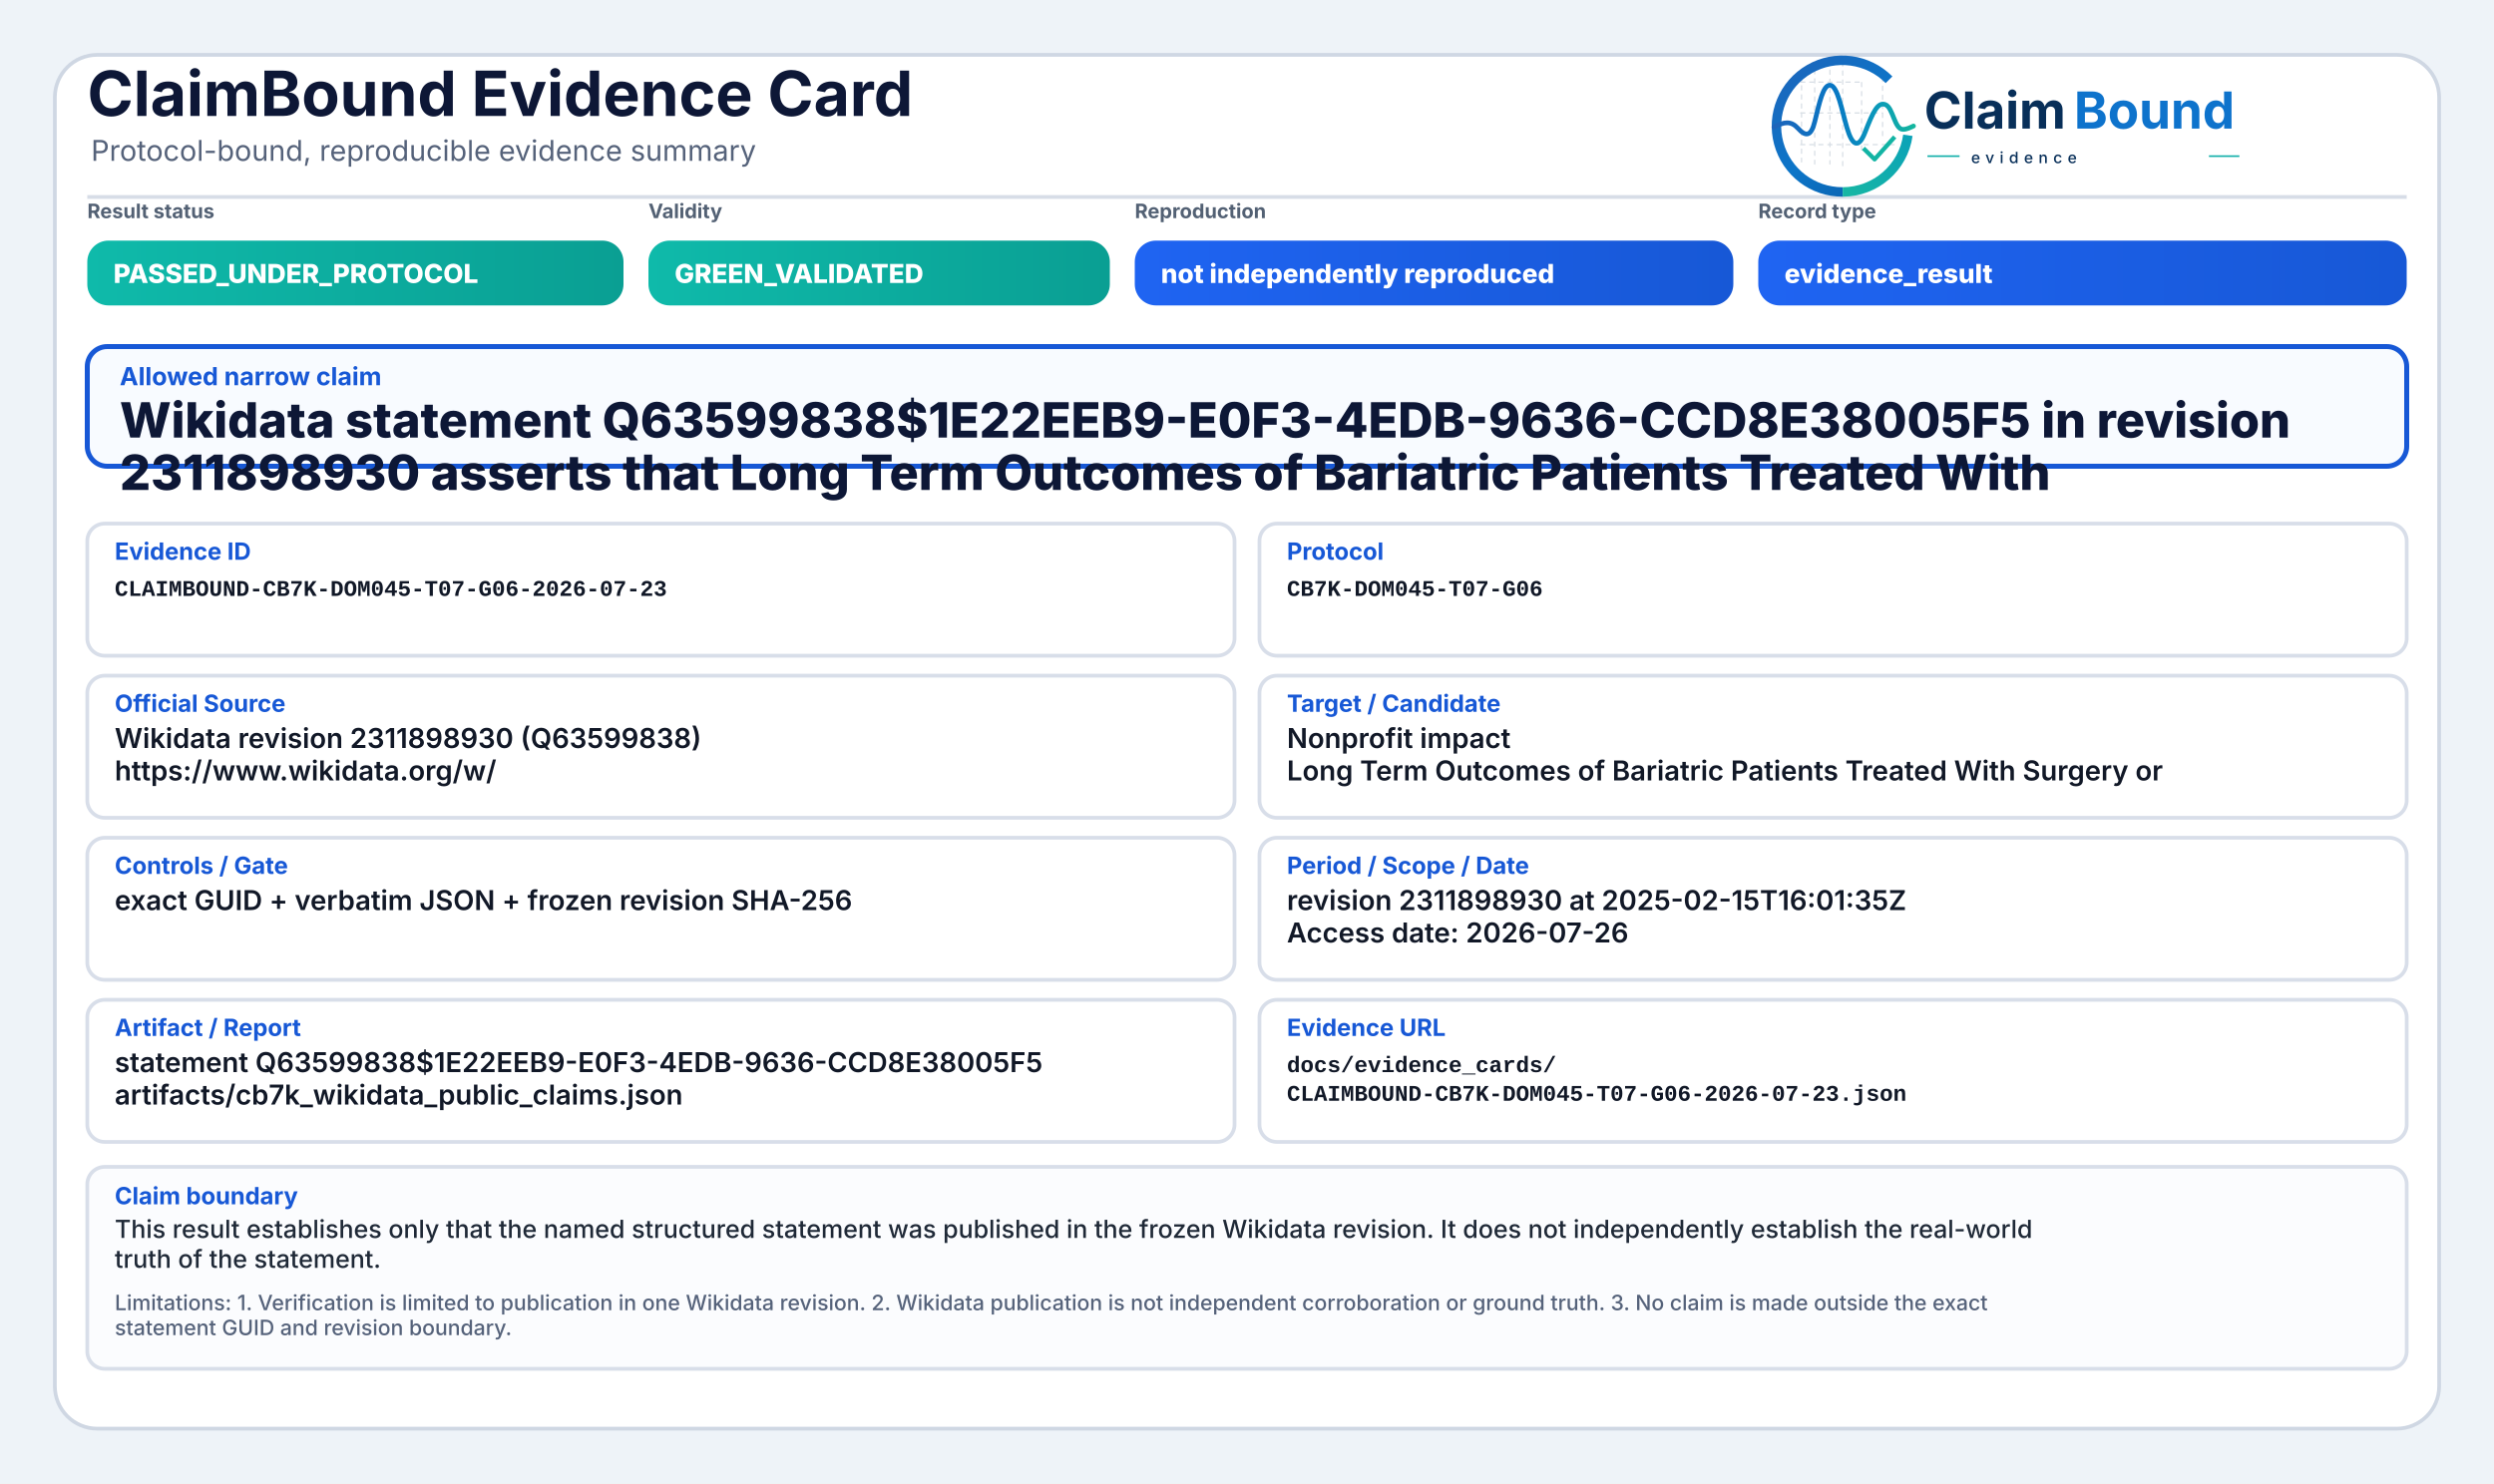
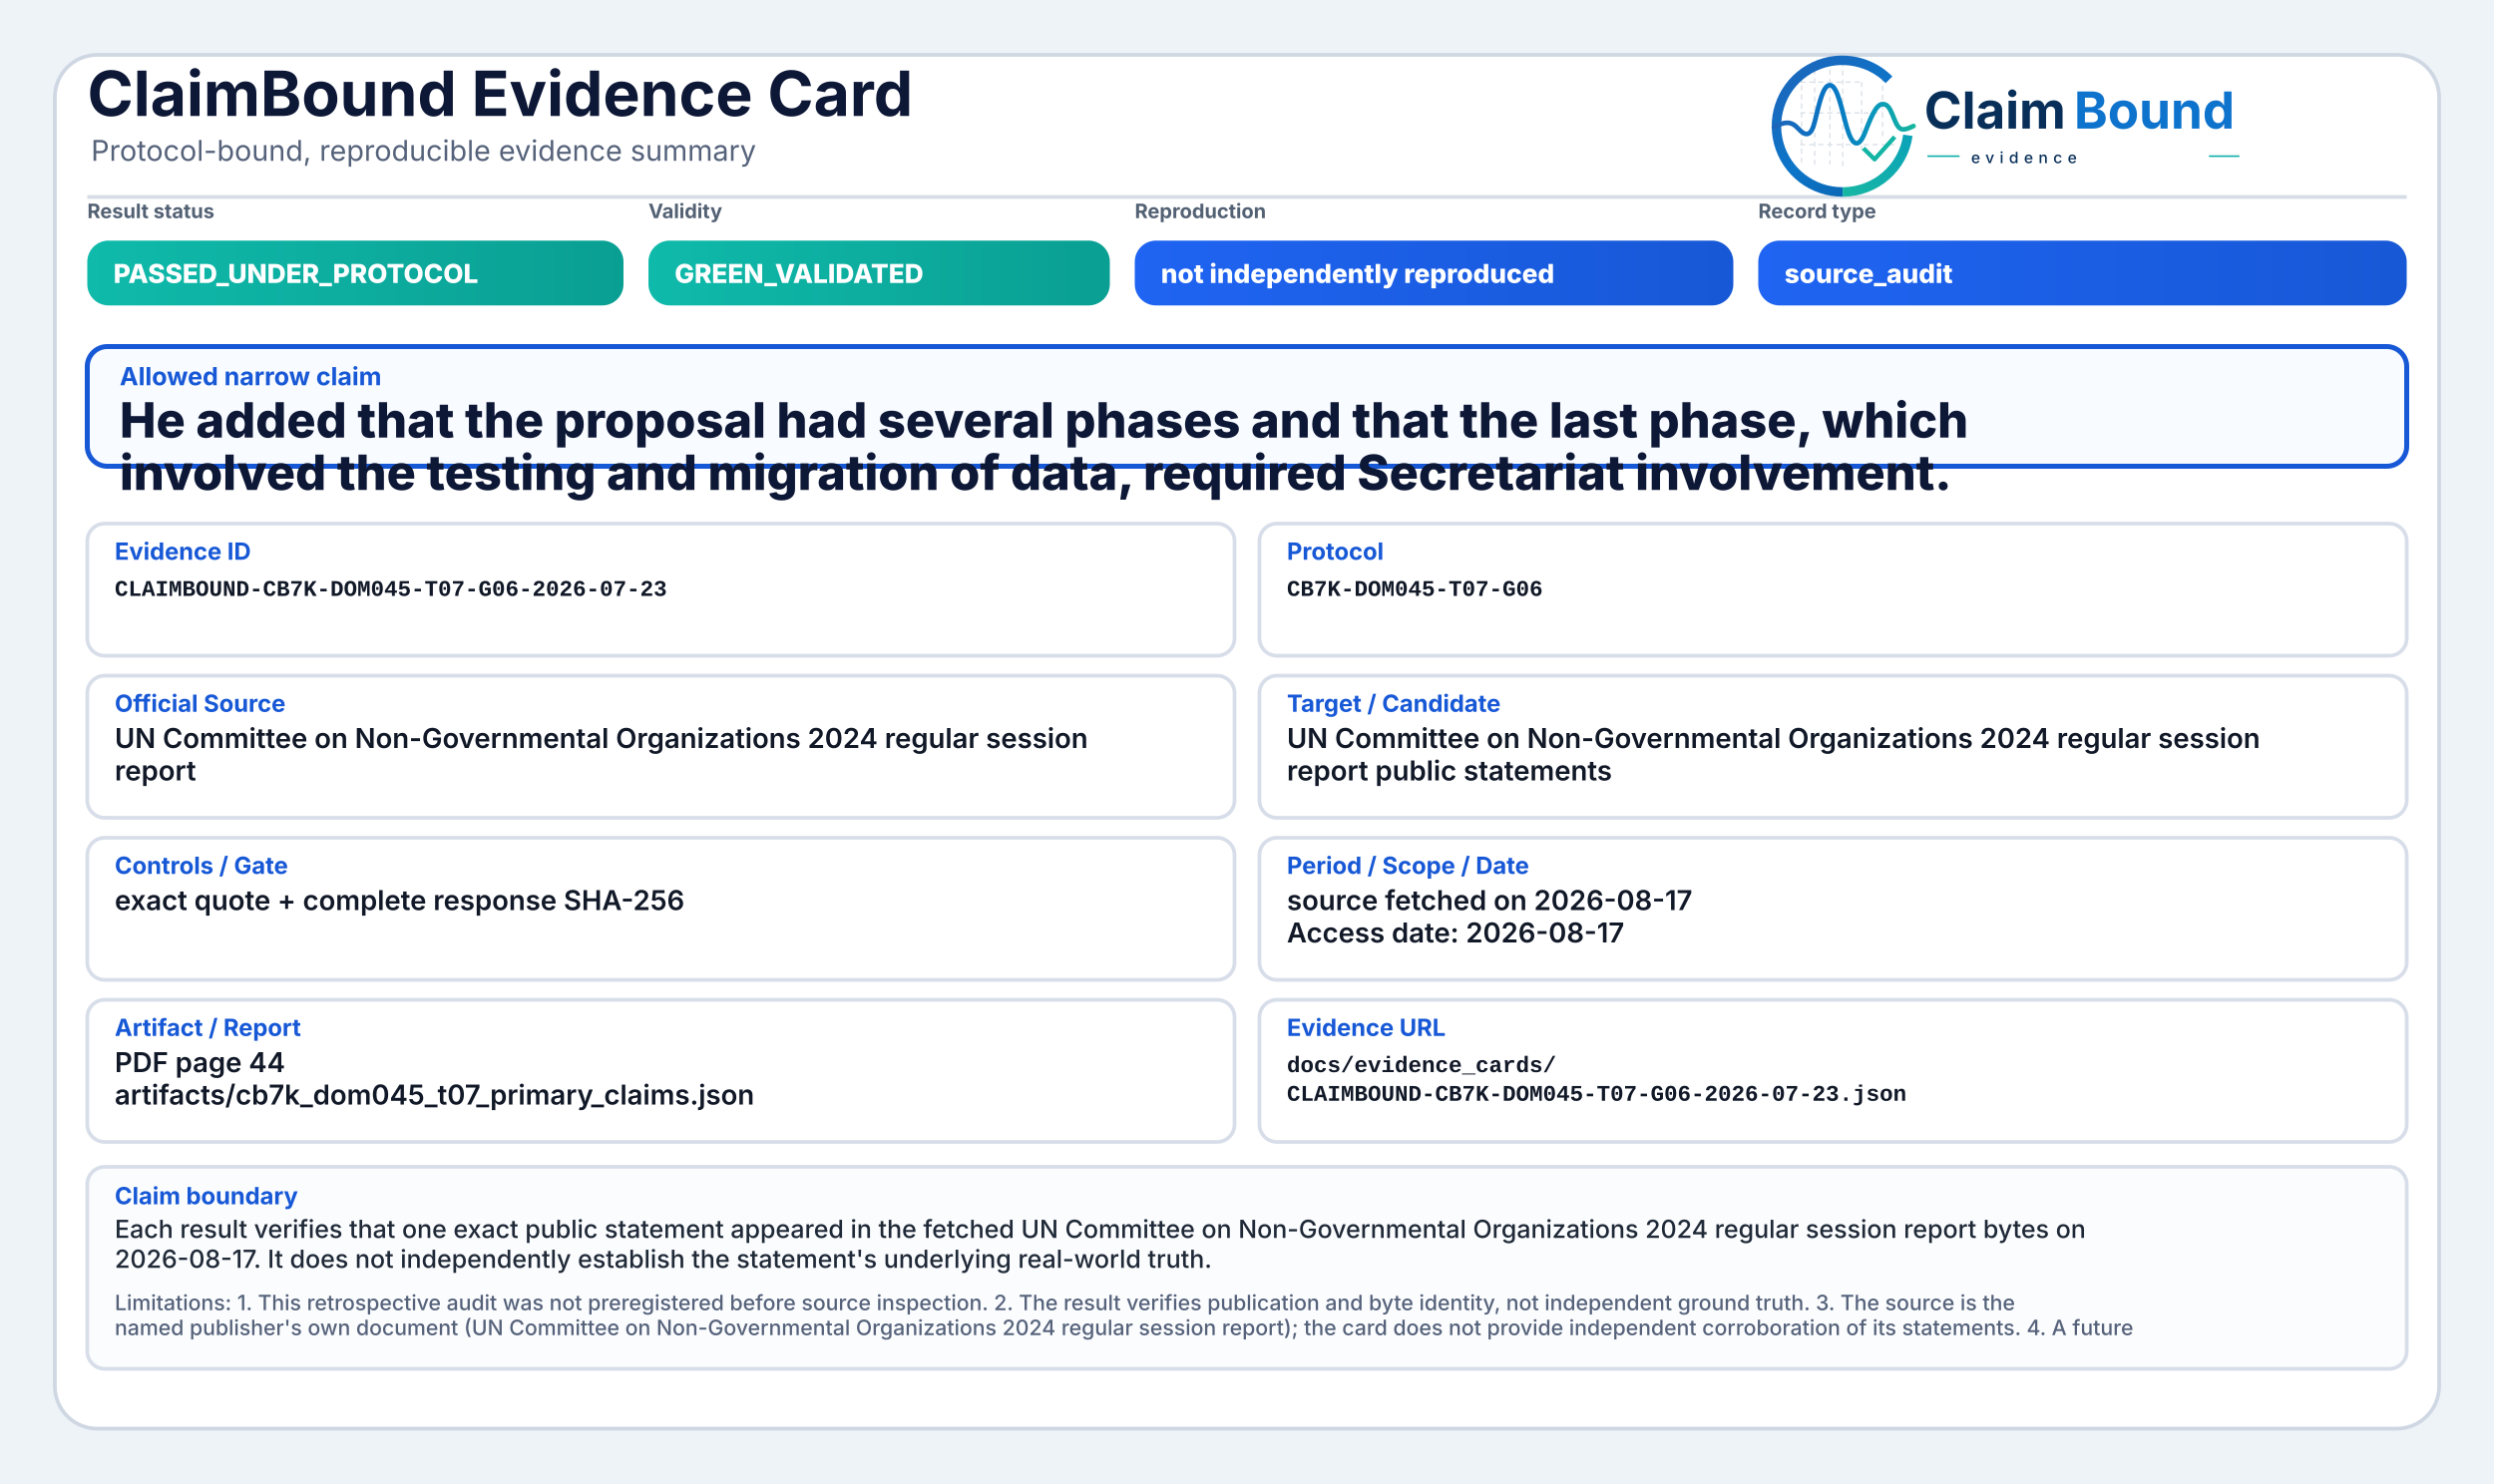
<svg xmlns="http://www.w3.org/2000/svg" width="2000" height="1190" viewBox="0 0 2000 1190" role="img" aria-label="ClaimBound Evidence Card">
  <defs>
    <linearGradient id="greenGrad" x1="0" y1="0" x2="1" y2="0">
      <stop offset="0%" stop-color="#0fbaaa" />
      <stop offset="100%" stop-color="#0a9f93" />
    </linearGradient>
    <linearGradient id="yellowGrad" x1="0" y1="0" x2="1" y2="0">
      <stop offset="0%" stop-color="#fbbf24" />
      <stop offset="100%" stop-color="#d97706" />
    </linearGradient>
    <linearGradient id="amberGrad" x1="0" y1="0" x2="1" y2="0">
      <stop offset="0%" stop-color="#f97316" />
      <stop offset="100%" stop-color="#c2410c" />
    </linearGradient>
    <linearGradient id="redGrad" x1="0" y1="0" x2="1" y2="0">
      <stop offset="0%" stop-color="#ef4444" />
      <stop offset="100%" stop-color="#b91c1c" />
    </linearGradient>
    <linearGradient id="grayGrad" x1="0" y1="0" x2="1" y2="0">
      <stop offset="0%" stop-color="#64748b" />
      <stop offset="100%" stop-color="#475569" />
    </linearGradient>
    <linearGradient id="blueGrad" x1="0" y1="0" x2="1" y2="0">
      <stop offset="0%" stop-color="#1f64f2" />
      <stop offset="100%" stop-color="#1758d6" />
    </linearGradient>
    <linearGradient id="logoRingBlue" x1="73" y1="453" x2="348" y2="793" gradientUnits="userSpaceOnUse">
      <stop offset="0" stop-color="#1E64BA" />
      <stop offset="0.55" stop-color="#0C75C8" />
      <stop offset="1" stop-color="#0A5FAB" />
    </linearGradient>
    <linearGradient id="logoRingTeal" x1="221" y1="792" x2="403" y2="594" gradientUnits="userSpaceOnUse">
      <stop offset="0" stop-color="#18B7A3" />
      <stop offset="1" stop-color="#089EBC" />
    </linearGradient>
    <linearGradient id="logoSignalGradient" x1="61" y1="628" x2="404" y2="628" gradientUnits="userSpaceOnUse">
      <stop offset="0" stop-color="#1E64BA" />
      <stop offset="0.43" stop-color="#0877C4" />
      <stop offset="0.72" stop-color="#0A97BB" />
      <stop offset="1" stop-color="#14B69E" />
    </linearGradient>
  </defs>
  <rect x="0" y="0" width="2000" height="1190" fill="#eef3f8" />
  <rect x="44" y="44" width="1912" height="1102" rx="34" fill="#ffffff" stroke="#cfd7e3" stroke-width="3" />
  <path d="M70 158 H1930" stroke="#d7dde7" stroke-width="3" />
  <text x="70" y="93" font-family="Inter, Segoe UI, Arial, sans-serif" font-size="50" font-weight="750" fill="#0d1736">ClaimBound Evidence Card</text>
  <text x="73" y="129" font-family="Inter, Segoe UI, Arial, sans-serif" font-size="23" font-weight="400" fill="#55627a">Protocol-bound, reproducible evidence summary</text>
  <g aria-label="ClaimBound evidence logo" transform="translate(1415,52) scale(0.33) translate(-40,-478)">
    <g stroke-linecap="butt" stroke-linejoin="round">
      <g stroke="#CBD3DC" stroke-width="3.2" stroke-linecap="round" stroke-dasharray="10 12" opacity="0.72">
        <path d="M130 507V714" />
        <path d="M162 490V719" />
        <path d="M199 491V719" />
        <path d="M230 471V726" />
        <path d="M276 521V690" />
        <path d="M327 508V650" />
        <path d="M128 520H277" />
        <path d="M128 595H327" />
        <path d="M128 672H355" />
      </g>
      <path d="M342.6 514.3A160 160 0 1 0 230 787" fill="none" stroke="url(#logoRingBlue)" stroke-width="23" />
      <path d="M230 787A160 160 0 0 0 388.4 649.3" fill="none" stroke="url(#logoRingTeal)" stroke-width="23" />
      <path d="M63 629.5C87 616.4 104.3 613.6 121.2 632.2C140.7 653.8 153.4 651.6 162.1 616.2C173.8 568.5 182.5 527.5 198.9 527.5C217.5 527.5 228.4 590.6 240.3 630.8C253.4 675.4 268.6 682.8 284.6 641.5C303.5 592.9 315.2 567.6 333.7 574.7C352.6 582 355.7 635.1 376.6 634.9C386.2 634.8 394 630.4 402 626.8" fill="none" stroke="url(#logoSignalGradient)" stroke-width="11.5" stroke-linecap="round" />
      <path d="M284 684.5L307.5 707.7L353 657" fill="none" stroke="#12B4A4" stroke-width="10.5" stroke-linecap="square" />
    </g>
    <text x="428" y="633" font-family="Inter, Segoe UI, Arial, sans-serif" font-size="124" font-weight="750" fill="#082F59" text-rendering="geometricPrecision">Claim</text>
    <text x="792" y="633" font-family="Inter, Segoe UI, Arial, sans-serif" font-size="124" font-weight="750" fill="#0E73CC" text-rendering="geometricPrecision">Bound</text>
    <line x1="436" y1="700" x2="514" y2="700" stroke="#11AFA9" stroke-width="4" />
    <text x="542" y="717" font-family="Inter, Segoe UI, Arial, sans-serif" font-size="38" font-weight="500" letter-spacing="13" fill="#082F59">evidence</text>
    <line x1="1120" y1="700" x2="1194" y2="700" stroke="#11AFA9" stroke-width="4" />
  </g>
  <text x="70" y="175" font-family="Inter, Segoe UI, Arial, sans-serif" font-size="16" font-weight="650" fill="#536174">Result status</text>
  <rect x="70" y="193" width="430" height="52" rx="17" fill="url(#greenGrad)" />
  <text x="91" y="227" font-family="Inter, Segoe UI, Arial, sans-serif" font-size="21" font-weight="800" fill="#ffffff">PASSED_UNDER_PROTOCOL</text>
  <text x="520" y="175" font-family="Inter, Segoe UI, Arial, sans-serif" font-size="16" font-weight="650" fill="#536174">Validity</text>
  <rect x="520" y="193" width="370" height="52" rx="17" fill="url(#greenGrad)" />
  <text x="541" y="227" font-family="Inter, Segoe UI, Arial, sans-serif" font-size="21" font-weight="800" fill="#ffffff">GREEN_VALIDATED</text>
  <text x="910" y="175" font-family="Inter, Segoe UI, Arial, sans-serif" font-size="16" font-weight="650" fill="#536174">Reproduction</text>
  <rect x="910" y="193" width="480" height="52" rx="17" fill="url(#blueGrad)" />
  <text x="931" y="227" font-family="Inter, Segoe UI, Arial, sans-serif" font-size="21" font-weight="800" fill="#ffffff">not independently reproduced</text>
  <text x="1410" y="175" font-family="Inter, Segoe UI, Arial, sans-serif" font-size="16" font-weight="650" fill="#536174">Record type</text>
  <rect x="1410" y="193" width="520" height="52" rx="17" fill="url(#blueGrad)" />
-   <text x="1431" y="227" font-family="Inter, Segoe UI, Arial, sans-serif" font-size="21" font-weight="800" fill="#ffffff">evidence_result</text>
+   <text x="1431" y="227" font-family="Inter, Segoe UI, Arial, sans-serif" font-size="21" font-weight="800" fill="#ffffff">source_audit</text>
  <rect x="70" y="278" width="1860" height="96" rx="16" fill="#f8fbff" stroke="#1758d6" stroke-width="4" />
  <text x="96" y="309" font-family="Inter, Segoe UI, Arial, sans-serif" font-size="20" font-weight="750" fill="#1758d6">Allowed narrow claim</text>
-   <text x="96" y="351" font-family="Inter, Segoe UI, Arial, sans-serif" font-size="39" font-weight="800" fill="#0d1736">Wikidata statement Q63599838$1E22EEB9-E0F3-4EDB-9636-CCD8E38005F5 in revision</text>
-   <text x="96" y="393" font-family="Inter, Segoe UI, Arial, sans-serif" font-size="39" font-weight="800" fill="#0d1736">2311898930 asserts that Long Term Outcomes of Bariatric Patients Treated With</text>
+   <text x="96" y="351" font-family="Inter, Segoe UI, Arial, sans-serif" font-size="39" font-weight="800" fill="#0d1736">He added that the proposal had several phases and that the last phase, which</text>
+   <text x="96" y="393" font-family="Inter, Segoe UI, Arial, sans-serif" font-size="39" font-weight="800" fill="#0d1736">involved the testing and migration of data, required Secretariat involvement.</text>
  <rect x="70" y="420" width="920" height="106" rx="14" fill="#ffffff" stroke="#d8dee9" stroke-width="3" />
  <text x="92" y="449" font-family="Inter, Segoe UI, Arial, sans-serif" font-size="19" font-weight="750" fill="#1758d6">Evidence ID</text>
  <text x="92" y="478" font-family="SFMono-Regular, Consolas, Liberation Mono, monospace" font-size="18" font-weight="600" fill="#111827">CLAIMBOUND-CB7K-DOM045-T07-G06-2026-07-23</text>
  <rect x="1010" y="420" width="920" height="106" rx="14" fill="#ffffff" stroke="#d8dee9" stroke-width="3" />
  <text x="1032" y="449" font-family="Inter, Segoe UI, Arial, sans-serif" font-size="19" font-weight="750" fill="#1758d6">Protocol</text>
  <text x="1032" y="478" font-family="SFMono-Regular, Consolas, Liberation Mono, monospace" font-size="18" font-weight="600" fill="#111827">CB7K-DOM045-T07-G06</text>
  <rect x="70" y="542" width="920" height="114" rx="14" fill="#ffffff" stroke="#d8dee9" stroke-width="3" />
  <text x="92" y="571" font-family="Inter, Segoe UI, Arial, sans-serif" font-size="19" font-weight="750" fill="#1758d6">Official Source</text>
-   <text x="92" y="600" font-family="Inter, Segoe UI, Arial, sans-serif" font-size="22" font-weight="600" fill="#111827">Wikidata revision 2311898930 (Q63599838)</text>
-   <text x="92" y="626" font-family="Inter, Segoe UI, Arial, sans-serif" font-size="22" font-weight="600" fill="#111827">https://www.wikidata.org/w/</text>
+   <text x="92" y="600" font-family="Inter, Segoe UI, Arial, sans-serif" font-size="22" font-weight="600" fill="#111827">UN Committee on Non-Governmental Organizations 2024 regular session</text>
+   <text x="92" y="626" font-family="Inter, Segoe UI, Arial, sans-serif" font-size="22" font-weight="600" fill="#111827">report</text>
  <rect x="1010" y="542" width="920" height="114" rx="14" fill="#ffffff" stroke="#d8dee9" stroke-width="3" />
  <text x="1032" y="571" font-family="Inter, Segoe UI, Arial, sans-serif" font-size="19" font-weight="750" fill="#1758d6">Target / Candidate</text>
-   <text x="1032" y="600" font-family="Inter, Segoe UI, Arial, sans-serif" font-size="22" font-weight="600" fill="#111827">Nonprofit impact</text>
-   <text x="1032" y="626" font-family="Inter, Segoe UI, Arial, sans-serif" font-size="22" font-weight="600" fill="#111827">Long Term Outcomes of Bariatric Patients Treated With Surgery or</text>
+   <text x="1032" y="600" font-family="Inter, Segoe UI, Arial, sans-serif" font-size="22" font-weight="600" fill="#111827">UN Committee on Non-Governmental Organizations 2024 regular session</text>
+   <text x="1032" y="626" font-family="Inter, Segoe UI, Arial, sans-serif" font-size="22" font-weight="600" fill="#111827">report public statements</text>
  <rect x="70" y="672" width="920" height="114" rx="14" fill="#ffffff" stroke="#d8dee9" stroke-width="3" />
  <text x="92" y="701" font-family="Inter, Segoe UI, Arial, sans-serif" font-size="19" font-weight="750" fill="#1758d6">Controls / Gate</text>
-   <text x="92" y="730" font-family="Inter, Segoe UI, Arial, sans-serif" font-size="22" font-weight="600" fill="#111827">exact GUID + verbatim JSON + frozen revision SHA-256</text>
+   <text x="92" y="730" font-family="Inter, Segoe UI, Arial, sans-serif" font-size="22" font-weight="600" fill="#111827">exact quote + complete response SHA-256</text>
  <rect x="1010" y="672" width="920" height="114" rx="14" fill="#ffffff" stroke="#d8dee9" stroke-width="3" />
  <text x="1032" y="701" font-family="Inter, Segoe UI, Arial, sans-serif" font-size="19" font-weight="750" fill="#1758d6">Period / Scope / Date</text>
-   <text x="1032" y="730" font-family="Inter, Segoe UI, Arial, sans-serif" font-size="22" font-weight="600" fill="#111827">revision 2311898930 at 2025-02-15T16:01:35Z</text>
-   <text x="1032" y="756" font-family="Inter, Segoe UI, Arial, sans-serif" font-size="22" font-weight="600" fill="#111827">Access date: 2026-07-26</text>
+   <text x="1032" y="730" font-family="Inter, Segoe UI, Arial, sans-serif" font-size="22" font-weight="600" fill="#111827">source fetched on 2026-08-17</text>
+   <text x="1032" y="756" font-family="Inter, Segoe UI, Arial, sans-serif" font-size="22" font-weight="600" fill="#111827">Access date: 2026-08-17</text>
  <rect x="70" y="802" width="920" height="114" rx="14" fill="#ffffff" stroke="#d8dee9" stroke-width="3" />
  <text x="92" y="831" font-family="Inter, Segoe UI, Arial, sans-serif" font-size="19" font-weight="750" fill="#1758d6">Artifact / Report</text>
-   <text x="92" y="860" font-family="Inter, Segoe UI, Arial, sans-serif" font-size="22" font-weight="600" fill="#111827">statement Q63599838$1E22EEB9-E0F3-4EDB-9636-CCD8E38005F5</text>
-   <text x="92" y="886" font-family="Inter, Segoe UI, Arial, sans-serif" font-size="22" font-weight="600" fill="#111827">artifacts/cb7k_wikidata_public_claims.json</text>
+   <text x="92" y="860" font-family="Inter, Segoe UI, Arial, sans-serif" font-size="22" font-weight="600" fill="#111827">PDF page 44</text>
+   <text x="92" y="886" font-family="Inter, Segoe UI, Arial, sans-serif" font-size="22" font-weight="600" fill="#111827">artifacts/cb7k_dom045_t07_primary_claims.json</text>
  <rect x="1010" y="802" width="920" height="114" rx="14" fill="#ffffff" stroke="#d8dee9" stroke-width="3" />
  <text x="1032" y="831" font-family="Inter, Segoe UI, Arial, sans-serif" font-size="19" font-weight="750" fill="#1758d6">Evidence URL</text>
  <text x="1032" y="860" font-family="SFMono-Regular, Consolas, Liberation Mono, monospace" font-size="18" font-weight="600" fill="#111827">docs/evidence_cards/</text>
  <text x="1032" y="883" font-family="SFMono-Regular, Consolas, Liberation Mono, monospace" font-size="18" font-weight="600" fill="#111827">CLAIMBOUND-CB7K-DOM045-T07-G06-2026-07-23.json</text>
  <rect x="70" y="936" width="1860" height="162" rx="14" fill="#fbfcfe" stroke="#d8dee9" stroke-width="3" />
  <text x="92" y="966" font-family="Inter, Segoe UI, Arial, sans-serif" font-size="19" font-weight="750" fill="#1758d6">Claim boundary</text>
-   <text x="92" y="993" font-family="Inter, Segoe UI, Arial, sans-serif" font-size="20" font-weight="500" fill="#1f2937">This result establishes only that the named structured statement was published in the frozen Wikidata revision. It does not independently establish the real-world</text>
-   <text x="92" y="1017" font-family="Inter, Segoe UI, Arial, sans-serif" font-size="20" font-weight="500" fill="#1f2937">truth of the statement.</text>
-   <text x="92" y="1051" font-family="Inter, Segoe UI, Arial, sans-serif" font-size="17" font-weight="500" fill="#55627a">Limitations: 1. Verification is limited to publication in one Wikidata revision. 2. Wikidata publication is not independent corroboration or ground truth. 3. No claim is made outside the exact</text>
-   <text x="92" y="1071" font-family="Inter, Segoe UI, Arial, sans-serif" font-size="17" font-weight="500" fill="#55627a">statement GUID and revision boundary.</text>
+   <text x="92" y="993" font-family="Inter, Segoe UI, Arial, sans-serif" font-size="20" font-weight="500" fill="#1f2937">Each result verifies that one exact public statement appeared in the fetched UN Committee on Non-Governmental Organizations 2024 regular session report bytes on</text>
+   <text x="92" y="1017" font-family="Inter, Segoe UI, Arial, sans-serif" font-size="20" font-weight="500" fill="#1f2937">2026-08-17. It does not independently establish the statement's underlying real-world truth.</text>
+   <text x="92" y="1051" font-family="Inter, Segoe UI, Arial, sans-serif" font-size="17" font-weight="500" fill="#55627a">Limitations: 1. This retrospective audit was not preregistered before source inspection. 2. The result verifies publication and byte identity, not independent ground truth. 3. The source is the</text>
+   <text x="92" y="1071" font-family="Inter, Segoe UI, Arial, sans-serif" font-size="17" font-weight="500" fill="#55627a">named publisher's own document (UN Committee on Non-Governmental Organizations 2024 regular session report); the card does not provide independent corroboration of its statements. 4. A future</text>
</svg>
